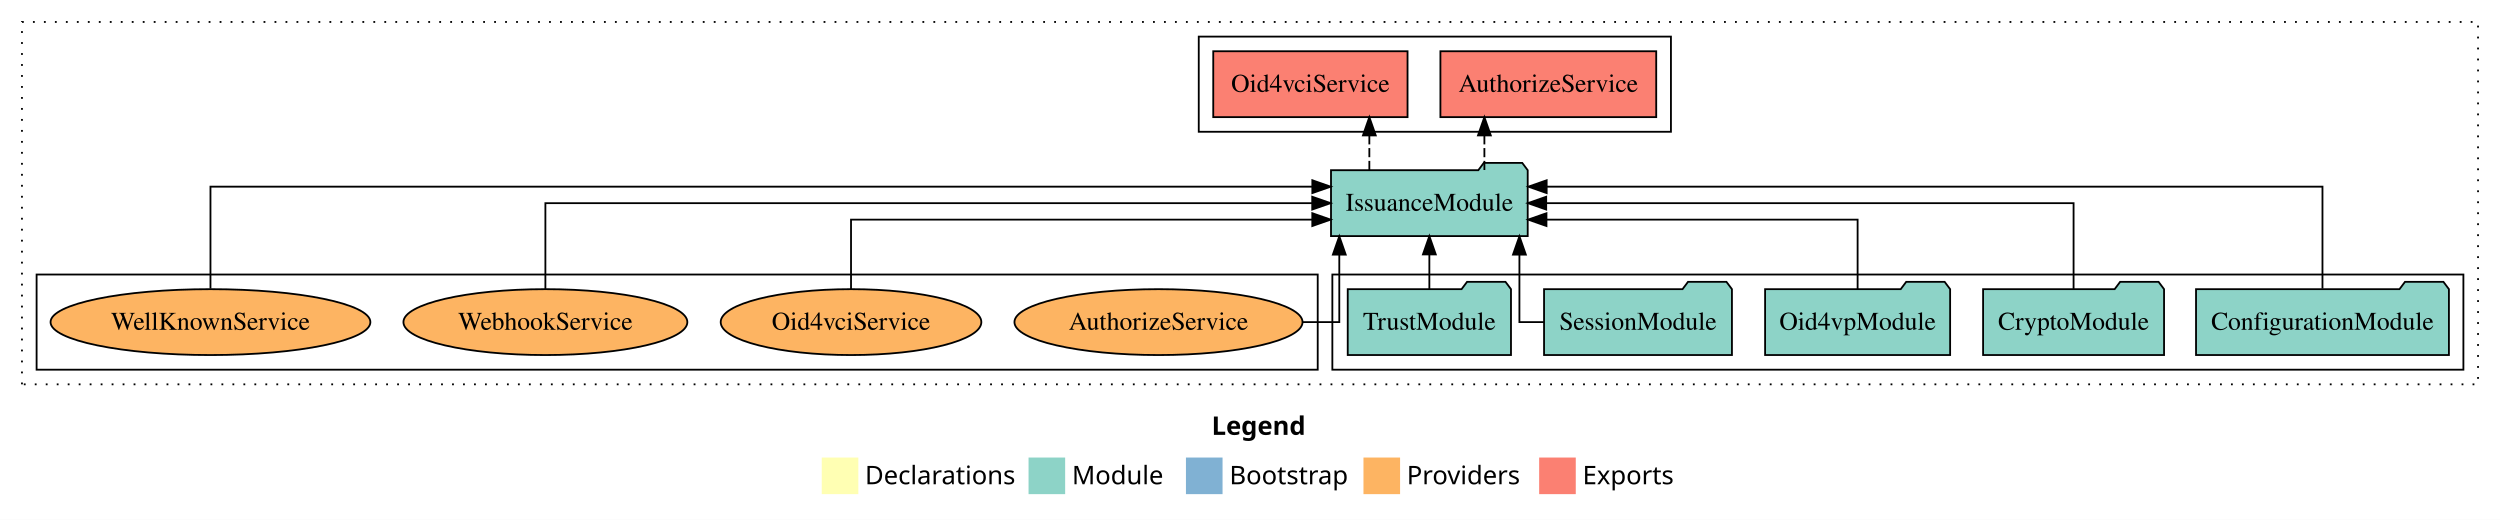
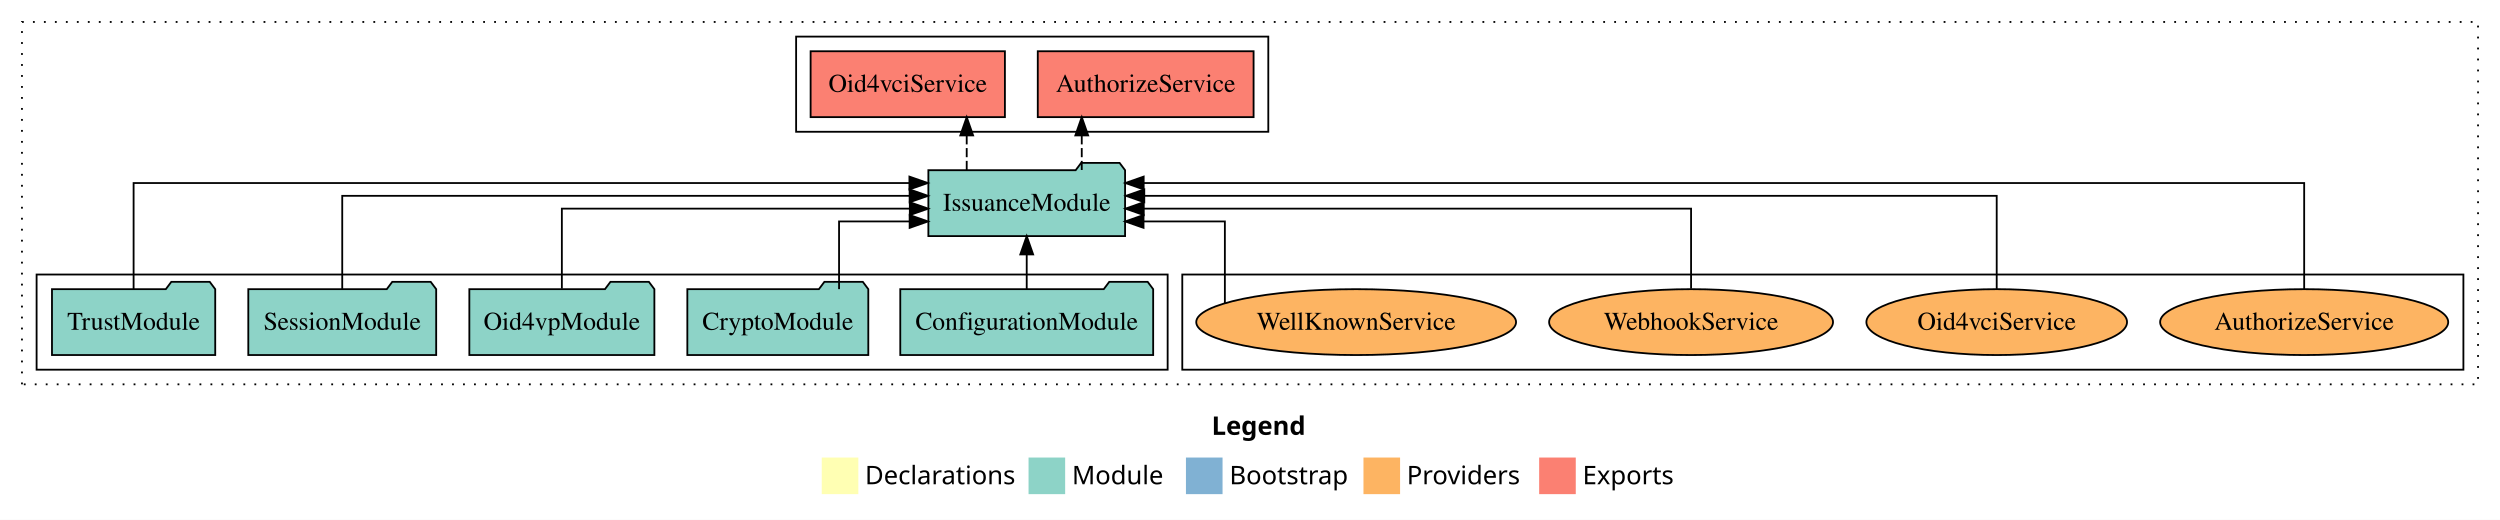
<svg xmlns="http://www.w3.org/2000/svg" width="1366pt" height="284pt" viewBox="0.00 0.00 1366.00 284.00">
  <g id="graph0" class="graph" transform="scale(1 1) rotate(0) translate(4 280)">
    <polygon fill="white" stroke="transparent" points="-4,4 -4,-280 1362,-280 1362,4 -4,4" />
    <text text-anchor="start" x="658.01" y="-42.4" font-family="Times-12" font-weight="bold" font-size="14.00">Legend</text>
    <polygon fill="#ffffb3" stroke="transparent" points="445,-10 445,-30 465,-30 465,-10 445,-10" />
    <text text-anchor="start" x="468.63" y="-15.4" font-family="Times-12" font-size="14.00">  Declarations</text>
    <polygon fill="#8dd3c7" stroke="transparent" points="558,-10 558,-30 578,-30 578,-10 558,-10" />
    <text text-anchor="start" x="581.73" y="-15.4" font-family="Times-12" font-size="14.00">  Module</text>
    <polygon fill="#80b1d3" stroke="transparent" points="644,-10 644,-30 664,-30 664,-10 644,-10" />
    <text text-anchor="start" x="667.78" y="-15.4" font-family="Times-12" font-size="14.00">  Bootstrap</text>
    <polygon fill="#fdb462" stroke="transparent" points="741,-10 741,-30 761,-30 761,-10 741,-10" />
    <text text-anchor="start" x="764.67" y="-15.4" font-family="Times-12" font-size="14.00">  Providers</text>
    <polygon fill="#fb8072" stroke="transparent" points="837,-10 837,-30 857,-30 857,-10 837,-10" />
    <text text-anchor="start" x="860.73" y="-15.4" font-family="Times-12" font-size="14.00">  Exports</text>
    <g id="clust1" class="cluster">
      <polygon fill="none" stroke="black" stroke-dasharray="1,5" points="8,-70 8,-268 1350,-268 1350,-70 8,-70" />
    </g>
+     <g id="clust6" class="cluster">
+       <polygon fill="none" stroke="black" points="642,-78 642,-130 1342,-130 1342,-78 642,-78" />
+     </g>
    <g id="clust4" class="cluster">
-       <polygon fill="none" stroke="black" points="651,-208 651,-260 909,-260 909,-208 651,-208" />
+       <polygon fill="none" stroke="black" points="431,-208 431,-260 689,-260 689,-208 431,-208" />
    </g>
    <g id="clust3" class="cluster">
-       <polygon fill="none" stroke="black" points="724,-78 724,-130 1342,-130 1342,-78 724,-78" />
-     </g>
-     <g id="clust6" class="cluster">
-       <polygon fill="none" stroke="black" points="16,-78 16,-130 716,-130 716,-78 16,-78" />
+       <polygon fill="none" stroke="black" points="16,-78 16,-130 634,-130 634,-78 16,-78" />
    </g>
    <g id="node1" class="node">
-       <polygon fill="#8dd3c7" stroke="black" points="1334.09,-122 1331.09,-126 1310.09,-126 1307.09,-122 1195.91,-122 1195.91,-86 1334.09,-86 1334.09,-122" />
-       <text text-anchor="middle" x="1265" y="-99.8" font-family="Times,serif" font-size="14.00">ConfigurationModule</text>
+       <polygon fill="#8dd3c7" stroke="black" points="626.09,-122 623.09,-126 602.09,-126 599.09,-122 487.91,-122 487.91,-86 626.09,-86 626.09,-122" />
+       <text text-anchor="middle" x="557" y="-99.8" font-family="Times,serif" font-size="14.00">ConfigurationModule</text>
    </g>
    <g id="node6" class="node">
-       <polygon fill="#8dd3c7" stroke="black" points="830.74,-187 827.74,-191 806.74,-191 803.74,-187 723.26,-187 723.26,-151 830.74,-151 830.74,-187" />
-       <text text-anchor="middle" x="777" y="-164.8" font-family="Times,serif" font-size="14.00">IssuanceModule</text>
+       <polygon fill="#8dd3c7" stroke="black" points="610.74,-187 607.74,-191 586.74,-191 583.74,-187 503.26,-187 503.26,-151 610.74,-151 610.74,-187" />
+       <text text-anchor="middle" x="557" y="-164.8" font-family="Times,serif" font-size="14.00">IssuanceModule</text>
    </g>
    <g id="edge1" class="edge">
-       <path fill="none" stroke="black" d="M1265,-122.29C1265,-144.21 1265,-178 1265,-178 1265,-178 841.09,-178 841.09,-178" />
-       <polygon fill="black" stroke="black" points="841.09,-174.5 831.09,-178 841.09,-181.5 841.09,-174.5" />
+       <path fill="none" stroke="black" d="M557,-122.11C557,-122.11 557,-140.99 557,-140.99" />
+       <polygon fill="black" stroke="black" points="553.5,-140.99 557,-150.99 560.5,-140.99 553.5,-140.99" />
    </g>
    <g id="node2" class="node">
-       <polygon fill="#8dd3c7" stroke="black" points="1178.44,-122 1175.44,-126 1154.44,-126 1151.44,-122 1079.56,-122 1079.56,-86 1178.44,-86 1178.44,-122" />
-       <text text-anchor="middle" x="1129" y="-99.8" font-family="Times,serif" font-size="14.00">CryptoModule</text>
+       <polygon fill="#8dd3c7" stroke="black" points="470.44,-122 467.44,-126 446.44,-126 443.44,-122 371.56,-122 371.56,-86 470.44,-86 470.44,-122" />
+       <text text-anchor="middle" x="421" y="-99.8" font-family="Times,serif" font-size="14.00">CryptoModule</text>
    </g>
    <g id="edge2" class="edge">
-       <path fill="none" stroke="black" d="M1129,-122.11C1129,-141.34 1129,-169 1129,-169 1129,-169 840.84,-169 840.84,-169" />
-       <polygon fill="black" stroke="black" points="840.84,-165.5 830.84,-169 840.84,-172.5 840.84,-165.5" />
+       <path fill="none" stroke="black" d="M454.46,-122.01C454.46,-138.05 454.46,-159 454.46,-159 454.46,-159 493.03,-159 493.03,-159" />
+       <polygon fill="black" stroke="black" points="493.03,-162.5 503.03,-159 493.03,-155.5 493.03,-162.5" />
    </g>
    <g id="node3" class="node">
-       <polygon fill="#8dd3c7" stroke="black" points="1061.55,-122 1058.55,-126 1037.55,-126 1034.55,-122 960.45,-122 960.45,-86 1061.55,-86 1061.55,-122" />
-       <text text-anchor="middle" x="1011" y="-99.8" font-family="Times,serif" font-size="14.00">Oid4vpModule</text>
+       <polygon fill="#8dd3c7" stroke="black" points="353.55,-122 350.55,-126 329.55,-126 326.55,-122 252.45,-122 252.45,-86 353.55,-86 353.55,-122" />
+       <text text-anchor="middle" x="303" y="-99.8" font-family="Times,serif" font-size="14.00">Oid4vpModule</text>
    </g>
    <g id="edge3" class="edge">
-       <path fill="none" stroke="black" d="M1011,-122.03C1011,-138.4 1011,-160 1011,-160 1011,-160 840.98,-160 840.98,-160" />
-       <polygon fill="black" stroke="black" points="840.98,-156.5 830.98,-160 840.98,-163.5 840.98,-156.5" />
+       <path fill="none" stroke="black" d="M303,-122.27C303,-140.56 303,-166 303,-166 303,-166 493.13,-166 493.13,-166" />
+       <polygon fill="black" stroke="black" points="493.13,-169.5 503.13,-166 493.13,-162.5 493.13,-169.5" />
    </g>
    <g id="node4" class="node">
-       <polygon fill="#8dd3c7" stroke="black" points="942.33,-122 939.33,-126 918.33,-126 915.33,-122 839.67,-122 839.67,-86 942.33,-86 942.33,-122" />
-       <text text-anchor="middle" x="891" y="-99.8" font-family="Times,serif" font-size="14.00">SessionModule</text>
+       <polygon fill="#8dd3c7" stroke="black" points="234.33,-122 231.33,-126 210.33,-126 207.33,-122 131.67,-122 131.67,-86 234.33,-86 234.33,-122" />
+       <text text-anchor="middle" x="183" y="-99.8" font-family="Times,serif" font-size="14.00">SessionModule</text>
    </g>
    <g id="edge4" class="edge">
-       <path fill="none" stroke="black" d="M839.63,-104C831.77,-104 826.21,-104 826.21,-104 826.21,-104 826.21,-140.89 826.21,-140.89" />
-       <polygon fill="black" stroke="black" points="822.71,-140.89 826.21,-150.89 829.71,-140.89 822.71,-140.89" />
+       <path fill="none" stroke="black" d="M183,-122.13C183,-142.57 183,-173 183,-173 183,-173 493.02,-173 493.02,-173" />
+       <polygon fill="black" stroke="black" points="493.02,-176.5 503.02,-173 493.02,-169.5 493.02,-176.5" />
    </g>
    <g id="node5" class="node">
-       <polygon fill="#8dd3c7" stroke="black" points="821.6,-122 818.6,-126 797.6,-126 794.6,-122 732.4,-122 732.4,-86 821.6,-86 821.6,-122" />
-       <text text-anchor="middle" x="777" y="-99.8" font-family="Times,serif" font-size="14.00">TrustModule</text>
+       <polygon fill="#8dd3c7" stroke="black" points="113.6,-122 110.6,-126 89.6,-126 86.6,-122 24.4,-122 24.4,-86 113.6,-86 113.6,-122" />
+       <text text-anchor="middle" x="69" y="-99.8" font-family="Times,serif" font-size="14.00">TrustModule</text>
    </g>
    <g id="edge5" class="edge">
-       <path fill="none" stroke="black" d="M777,-122.11C777,-122.11 777,-140.99 777,-140.99" />
-       <polygon fill="black" stroke="black" points="773.5,-140.99 777,-150.99 780.5,-140.99 773.5,-140.99" />
+       <path fill="none" stroke="black" d="M69,-122.01C69,-144.49 69,-180 69,-180 69,-180 492.91,-180 492.91,-180" />
+       <polygon fill="black" stroke="black" points="492.91,-183.5 502.91,-180 492.91,-176.5 492.91,-183.5" />
    </g>
    <g id="node7" class="node">
-       <polygon fill="#fb8072" stroke="black" points="900.96,-252 783.04,-252 783.04,-216 900.96,-216 900.96,-252" />
-       <text text-anchor="middle" x="842" y="-229.8" font-family="Times,serif" font-size="14.00">AuthorizeService </text>
+       <polygon fill="#fb8072" stroke="black" points="680.96,-252 563.04,-252 563.04,-216 680.96,-216 680.96,-252" />
+       <text text-anchor="middle" x="622" y="-229.8" font-family="Times,serif" font-size="14.00">AuthorizeService </text>
    </g>
    <g id="edge6" class="edge">
-       <path fill="none" stroke="black" stroke-dasharray="5,2" d="M807.07,-187.11C807.07,-187.11 807.07,-205.99 807.07,-205.99" />
-       <polygon fill="black" stroke="black" points="803.57,-205.99 807.07,-215.99 810.57,-205.99 803.57,-205.99" />
+       <path fill="none" stroke="black" stroke-dasharray="5,2" d="M587.07,-187.11C587.07,-187.11 587.07,-205.99 587.07,-205.99" />
+       <polygon fill="black" stroke="black" points="583.57,-205.99 587.07,-215.99 590.57,-205.99 583.57,-205.99" />
    </g>
    <g id="node8" class="node">
-       <polygon fill="#fb8072" stroke="black" points="765.08,-252 658.92,-252 658.92,-216 765.08,-216 765.08,-252" />
-       <text text-anchor="middle" x="712" y="-229.8" font-family="Times,serif" font-size="14.00">Oid4vciService </text>
+       <polygon fill="#fb8072" stroke="black" points="545.08,-252 438.92,-252 438.92,-216 545.08,-216 545.08,-252" />
+       <text text-anchor="middle" x="492" y="-229.8" font-family="Times,serif" font-size="14.00">Oid4vciService </text>
    </g>
    <g id="edge7" class="edge">
-       <path fill="none" stroke="black" stroke-dasharray="5,2" d="M744.21,-187.11C744.21,-187.11 744.21,-205.99 744.21,-205.99" />
-       <polygon fill="black" stroke="black" points="740.71,-205.99 744.21,-215.99 747.71,-205.99 740.71,-205.99" />
+       <path fill="none" stroke="black" stroke-dasharray="5,2" d="M524.21,-187.11C524.21,-187.11 524.21,-205.99 524.21,-205.99" />
+       <polygon fill="black" stroke="black" points="520.71,-205.99 524.21,-215.99 527.71,-205.99 520.71,-205.99" />
    </g>
    <g id="node9" class="node">
-       <ellipse fill="#fdb462" stroke="black" cx="629" cy="-104" rx="78.71" ry="18" />
-       <text text-anchor="middle" x="629" y="-99.8" font-family="Times,serif" font-size="14.00">AuthorizeService</text>
+       <ellipse fill="#fdb462" stroke="black" cx="1255" cy="-104" rx="78.71" ry="18" />
+       <text text-anchor="middle" x="1255" y="-99.8" font-family="Times,serif" font-size="14.00">AuthorizeService</text>
    </g>
    <g id="edge8" class="edge">
-       <path fill="none" stroke="black" d="M707.8,-104C719.54,-104 727.79,-104 727.79,-104 727.79,-104 727.79,-140.89 727.79,-140.89" />
-       <polygon fill="black" stroke="black" points="724.29,-140.89 727.79,-150.89 731.29,-140.89 724.29,-140.89" />
+       <path fill="none" stroke="black" d="M1255,-122.01C1255,-144.49 1255,-180 1255,-180 1255,-180 620.9,-180 620.9,-180" />
+       <polygon fill="black" stroke="black" points="620.9,-176.5 610.9,-180 620.9,-183.5 620.9,-176.5" />
    </g>
    <g id="node10" class="node">
-       <ellipse fill="#fdb462" stroke="black" cx="461" cy="-104" rx="71.21" ry="18" />
-       <text text-anchor="middle" x="461" y="-99.8" font-family="Times,serif" font-size="14.00">Oid4vciService</text>
+       <ellipse fill="#fdb462" stroke="black" cx="1087" cy="-104" rx="71.21" ry="18" />
+       <text text-anchor="middle" x="1087" y="-99.8" font-family="Times,serif" font-size="14.00">Oid4vciService</text>
    </g>
    <g id="edge9" class="edge">
-       <path fill="none" stroke="black" d="M461,-122.03C461,-138.4 461,-160 461,-160 461,-160 713.04,-160 713.04,-160" />
-       <polygon fill="black" stroke="black" points="713.04,-163.5 723.04,-160 713.04,-156.5 713.04,-163.5" />
+       <path fill="none" stroke="black" d="M1087,-122.13C1087,-142.57 1087,-173 1087,-173 1087,-173 621.23,-173 621.23,-173" />
+       <polygon fill="black" stroke="black" points="621.23,-169.5 611.23,-173 621.23,-176.5 621.23,-169.5" />
    </g>
    <g id="node11" class="node">
-       <ellipse fill="#fdb462" stroke="black" cx="294" cy="-104" rx="77.57" ry="18" />
-       <text text-anchor="middle" x="294" y="-99.8" font-family="Times,serif" font-size="14.00">WebhookService</text>
+       <ellipse fill="#fdb462" stroke="black" cx="920" cy="-104" rx="77.57" ry="18" />
+       <text text-anchor="middle" x="920" y="-99.8" font-family="Times,serif" font-size="14.00">WebhookService</text>
    </g>
    <g id="edge10" class="edge">
-       <path fill="none" stroke="black" d="M294,-122.11C294,-141.34 294,-169 294,-169 294,-169 713,-169 713,-169" />
-       <polygon fill="black" stroke="black" points="713,-172.5 723,-169 713,-165.5 713,-172.5" />
+       <path fill="none" stroke="black" d="M920,-122.27C920,-140.56 920,-166 920,-166 920,-166 620.95,-166 620.95,-166" />
+       <polygon fill="black" stroke="black" points="620.95,-162.5 610.95,-166 620.95,-169.5 620.95,-162.5" />
    </g>
    <g id="node12" class="node">
-       <ellipse fill="#fdb462" stroke="black" cx="111" cy="-104" rx="87.38" ry="18" />
-       <text text-anchor="middle" x="111" y="-99.8" font-family="Times,serif" font-size="14.00">WellKnownService</text>
+       <ellipse fill="#fdb462" stroke="black" cx="737" cy="-104" rx="87.38" ry="18" />
+       <text text-anchor="middle" x="737" y="-99.8" font-family="Times,serif" font-size="14.00">WellKnownService</text>
    </g>
    <g id="edge11" class="edge">
-       <path fill="none" stroke="black" d="M111,-122.29C111,-144.21 111,-178 111,-178 111,-178 713.06,-178 713.06,-178" />
-       <polygon fill="black" stroke="black" points="713.06,-181.5 723.06,-178 713.06,-174.5 713.06,-181.5" />
+       <path fill="none" stroke="black" d="M665.27,-114.35C665.27,-130.28 665.27,-159 665.27,-159 665.27,-159 620.82,-159 620.82,-159" />
+       <polygon fill="black" stroke="black" points="620.82,-155.5 610.82,-159 620.82,-162.5 620.82,-155.5" />
    </g>
  </g>
</svg>
